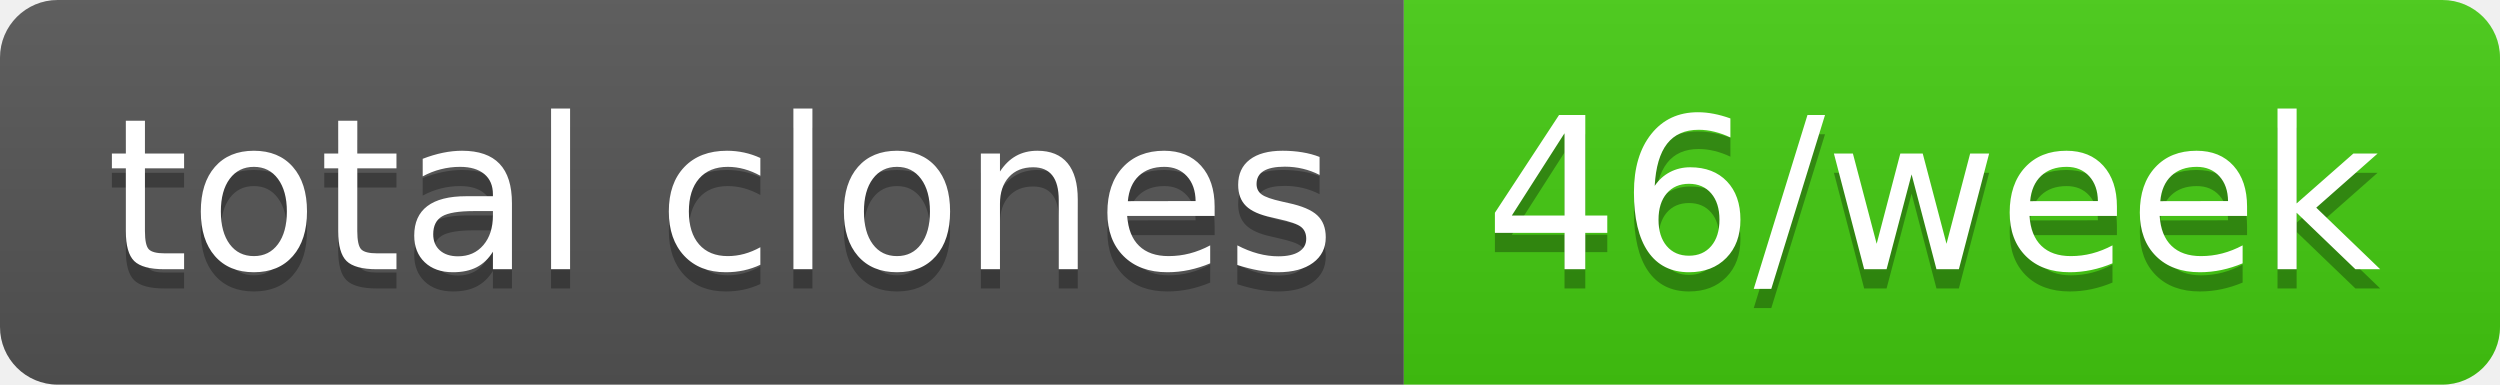
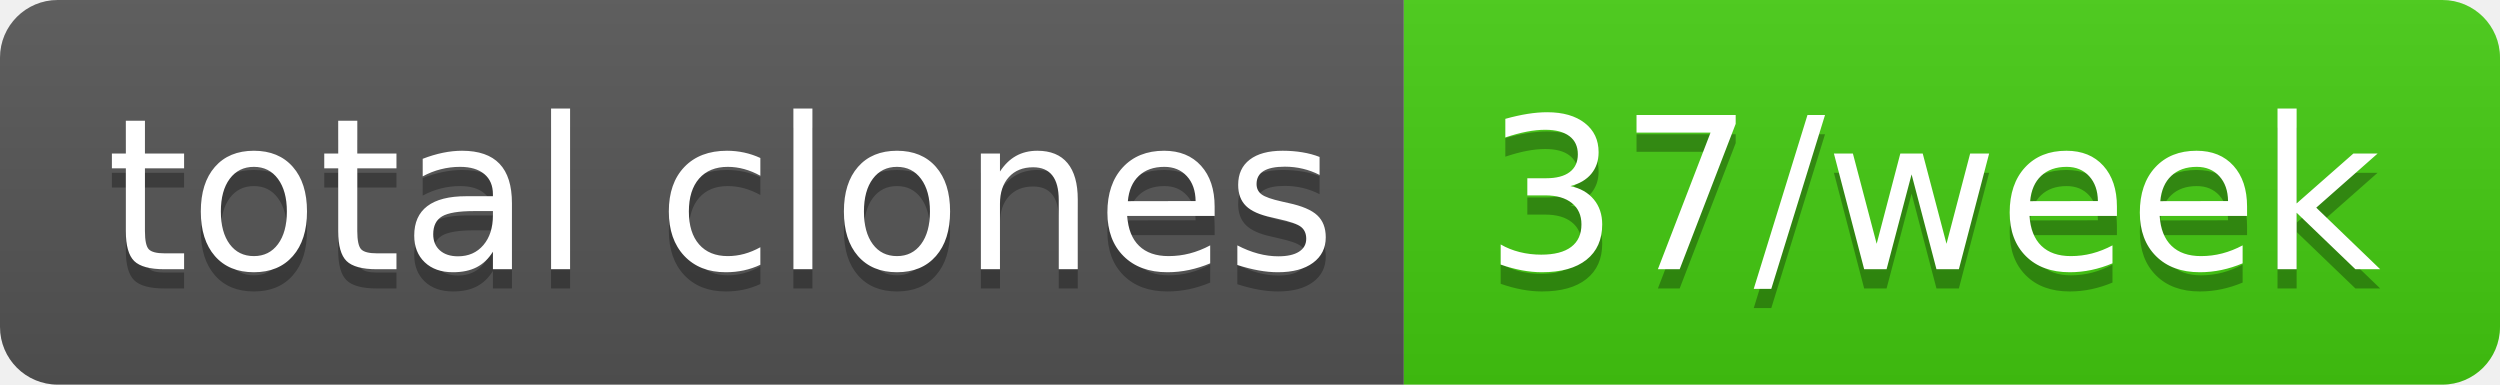
- <svg xmlns="http://www.w3.org/2000/svg" width="130" height="20" role="img" aria-label="total clones: 46/week">
+ <svg xmlns="http://www.w3.org/2000/svg" width="130" height="20" role="img" aria-label="total clones: 37/week">
  <linearGradient id="s" x2="0" y2="100%">
    <stop offset="0" stop-color="#bbb" stop-opacity=".1" />
    <stop offset="1" stop-opacity=".1" />
  </linearGradient>
  <clipPath id="r">
    <rect width="130" height="20" rx="3" fill="#fff" />
  </clipPath>
  <g clip-path="url(#r)">
    <rect width="73" height="20" fill="#555" />
    <rect x="73" width="57" height="20" fill="#4c1" />
    <rect width="130" height="20" fill="url(#s)" />
  </g>
  <g fill="#fff" text-anchor="middle" font-family="Verdana,Geneva,DejaVu Sans,sans-serif" text-rendering="geometricPrecision" font-size="110">
    <text aria-hidden="true" x="375" y="150" fill="#010101" fill-opacity=".3" transform="scale(.1)" textLength="630">total clones</text>
    <text x="375" y="140" transform="scale(.1)" fill="#fff" textLength="630">total clones</text>
-     <text aria-hidden="true" x="1005" y="150" fill="#010101" fill-opacity=".3" transform="scale(.1)" textLength="470">46/week</text>
-     <text x="1005" y="140" transform="scale(.1)" fill="#fff" textLength="470">46/week</text>
+     <text aria-hidden="true" x="1005" y="150" fill="#010101" fill-opacity=".3" transform="scale(.1)" textLength="470">37/week</text>
+     <text x="1005" y="140" transform="scale(.1)" fill="#fff" textLength="470">37/week</text>
  </g>
</svg>
